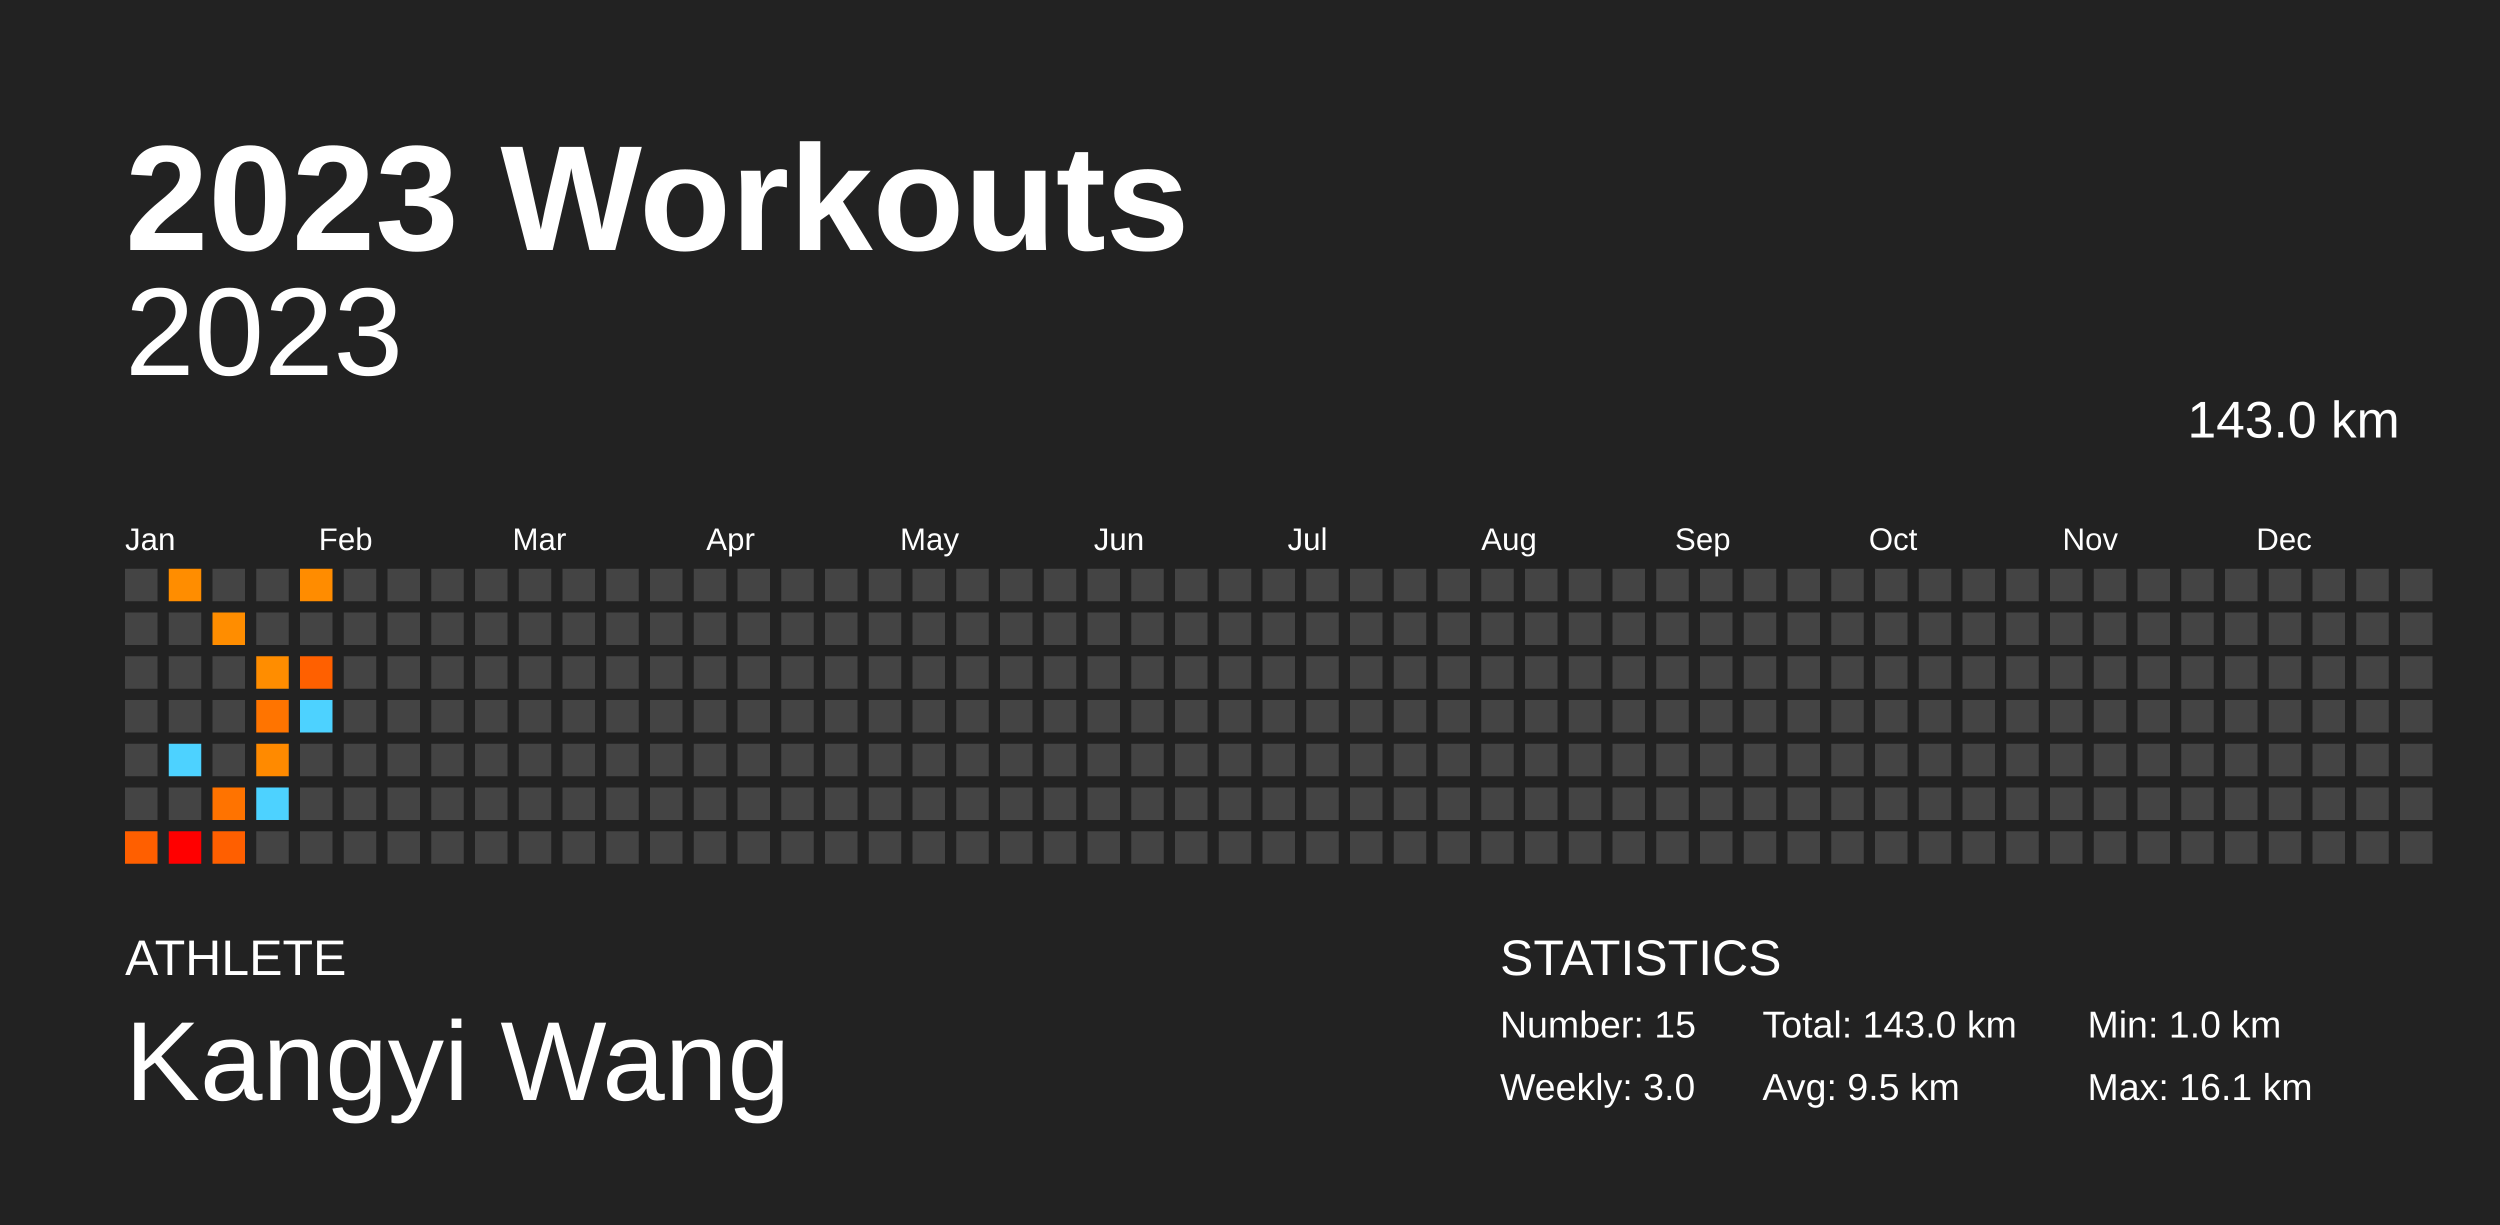
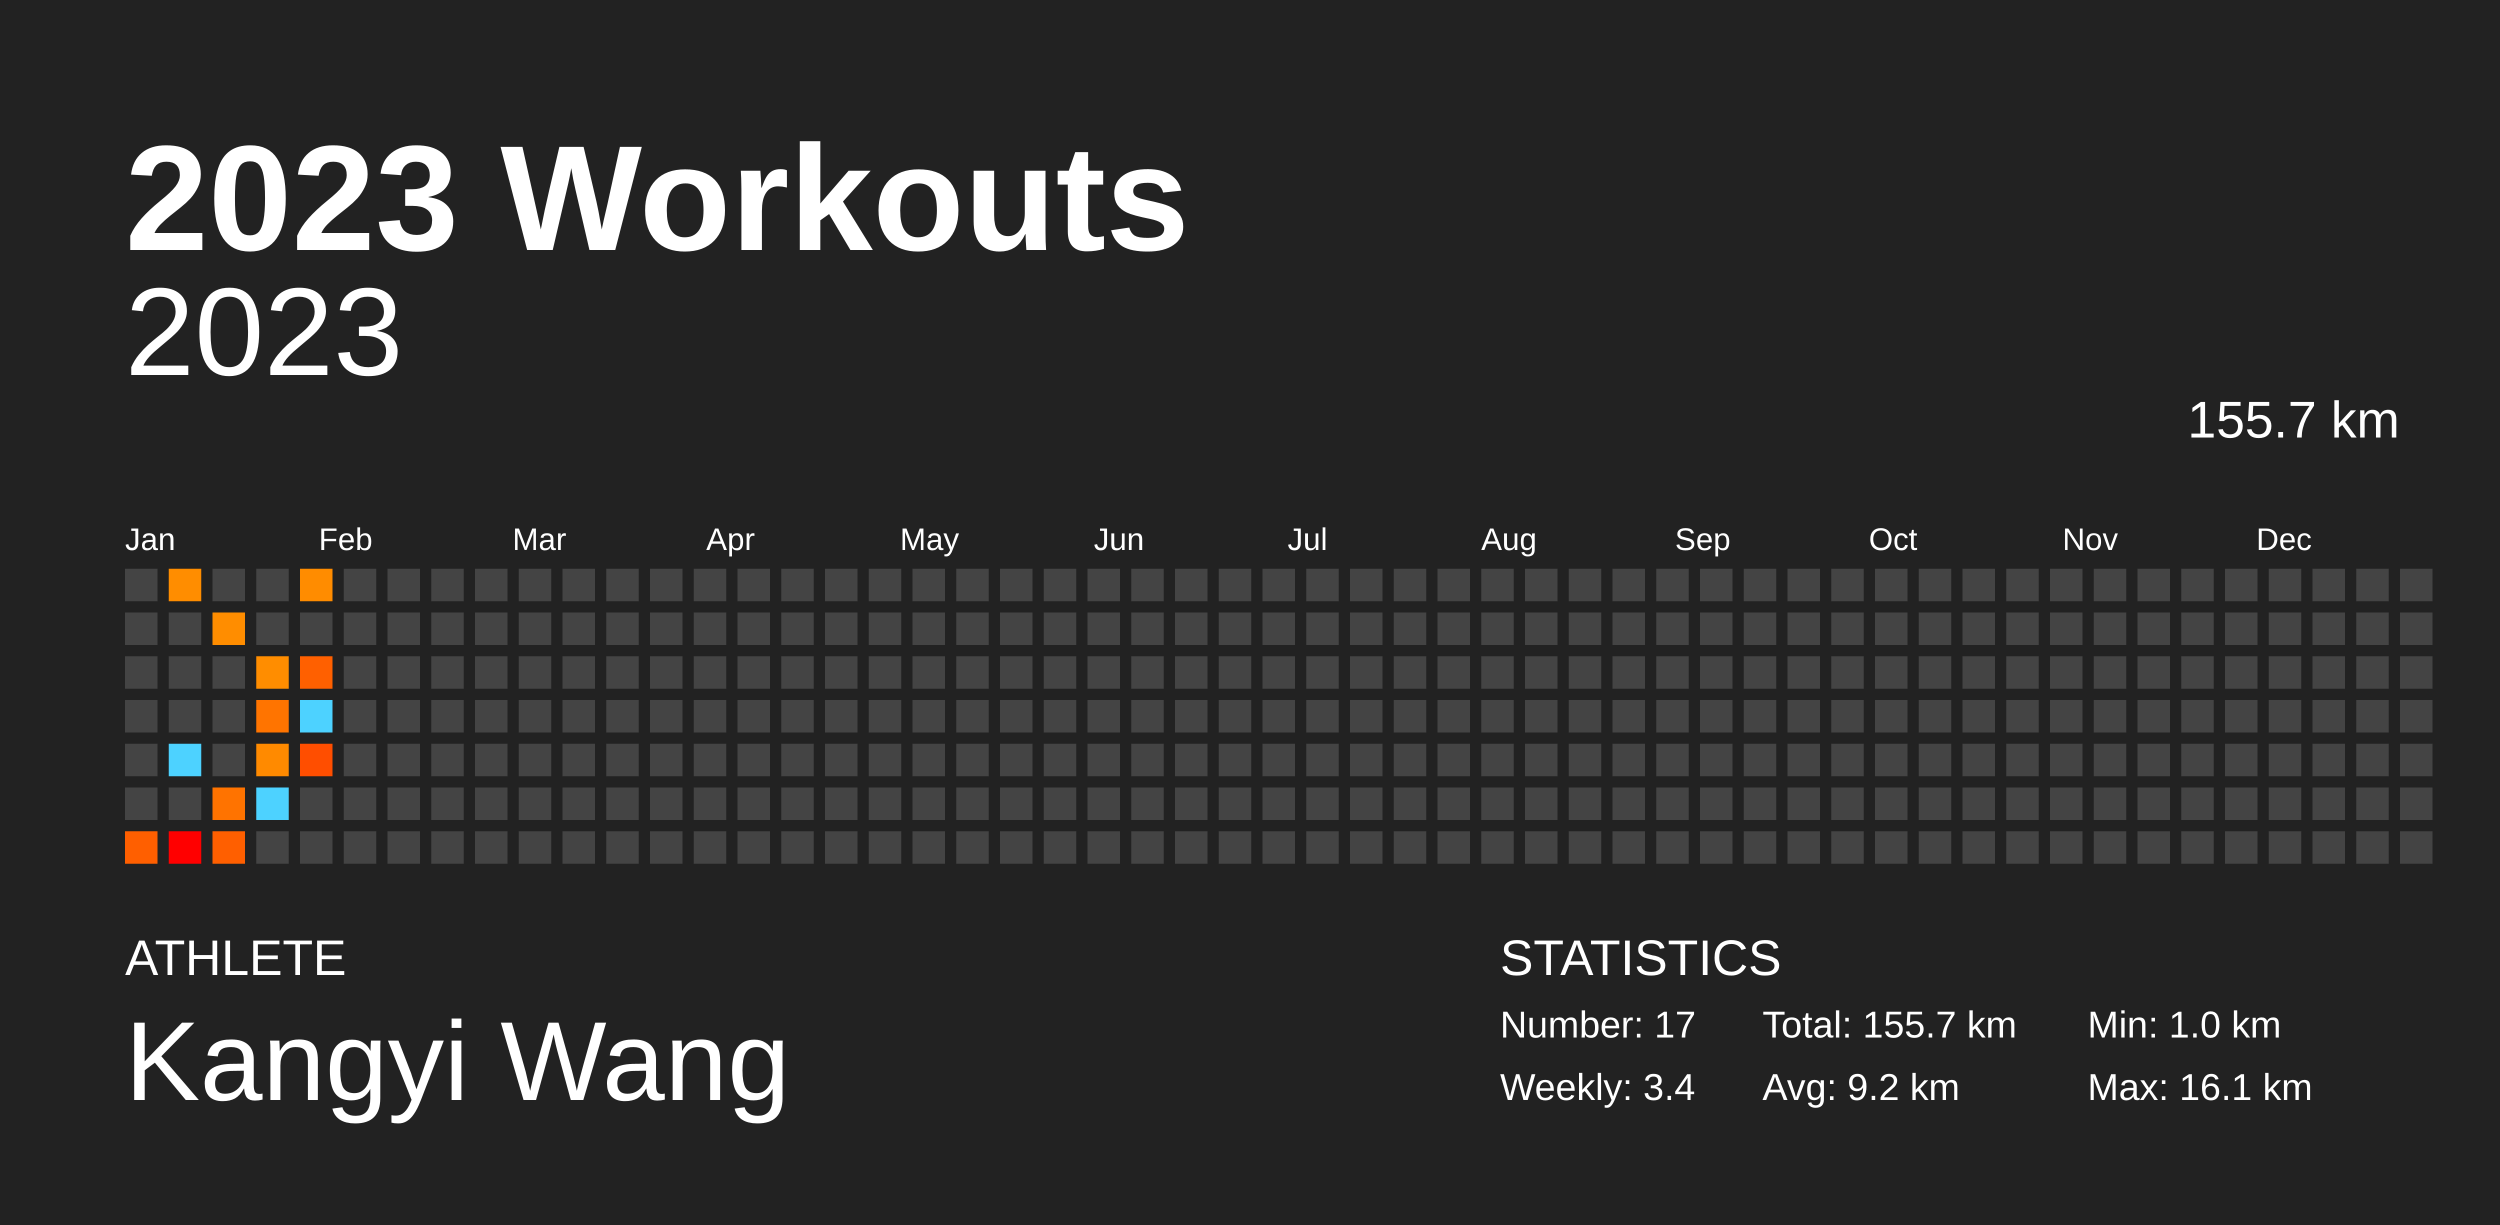
<svg xmlns="http://www.w3.org/2000/svg" baseProfile="full" height="98mm" version="1.1" viewBox="0,0,200,98" width="200mm">
  <defs />
  <rect fill="#222222" height="98" width="200" x="0" y="0" />
  <text fill="#FFFFFF" style="font-size:12px; font-family:Arial; font-weight:bold;" x="10" y="20">2023 Workouts</text>
  <text fill="#FFFFFF" style="font-size:4px; font-family:Arial" x="10" y="78">ATHLETE</text>
  <text fill="#FFFFFF" style="font-size:9px; font-family:Arial" x="10" y="88">Kangyi Wang</text>
  <text fill="#FFFFFF" style="font-size:4px; font-family:Arial" x="120" y="78">STATISTICS</text>
-   <text fill="#FFFFFF" style="font-size:3px; font-family:Arial" x="120" y="83">Number: 15</text>
-   <text fill="#FFFFFF" style="font-size:3px; font-family:Arial" x="120" y="88">Weekly: 3.0</text>
-   <text fill="#FFFFFF" style="font-size:3px; font-family:Arial" x="141" y="83">Total: 143.0 km</text>
-   <text fill="#FFFFFF" style="font-size:3px; font-family:Arial" x="141" y="88">Avg: 9.5 km</text>
+   <text fill="#FFFFFF" style="font-size:3px; font-family:Arial" x="120" y="83">Number: 17</text>
+   <text fill="#FFFFFF" style="font-size:3px; font-family:Arial" x="120" y="88">Weekly: 3.4</text>
+   <text fill="#FFFFFF" style="font-size:3px; font-family:Arial" x="141" y="83">Total: 155.7 km</text>
+   <text fill="#FFFFFF" style="font-size:3px; font-family:Arial" x="141" y="88">Avg: 9.2 km</text>
  <text fill="#FFFFFF" style="font-size:3px; font-family:Arial" x="167" y="83">Min: 1.0 km</text>
  <text fill="#FFFFFF" style="font-size:3px; font-family:Arial" x="167" y="88">Max: 16.1 km</text>
  <text alignment-baseline="hanging" fill="#FFFFFF" style="font-size:10.0px; font-family:Arial;" x="10" y="30">2023</text>
-   <text alignment-baseline="hanging" fill="#FFFFFF" style="font-size:4.125px; font-family:Arial;" x="175" y="35">143.0 km</text>
+   <text alignment-baseline="hanging" fill="#FFFFFF" style="font-size:4.125px; font-family:Arial;" x="175" y="35">155.7 km</text>
  <text fill="#FFFFFF" style="font-size:2.5px; font-family:Arial" x="10.0" y="44">Jan</text>
  <text fill="#FFFFFF" style="font-size:2.5px; font-family:Arial" x="25.5" y="44">Feb</text>
  <text fill="#FFFFFF" style="font-size:2.5px; font-family:Arial" x="41.0" y="44">Mar</text>
  <text fill="#FFFFFF" style="font-size:2.5px; font-family:Arial" x="56.5" y="44">Apr</text>
  <text fill="#FFFFFF" style="font-size:2.5px; font-family:Arial" x="72.0" y="44">May</text>
  <text fill="#FFFFFF" style="font-size:2.5px; font-family:Arial" x="87.5" y="44">Jun</text>
  <text fill="#FFFFFF" style="font-size:2.5px; font-family:Arial" x="103.0" y="44">Jul</text>
  <text fill="#FFFFFF" style="font-size:2.5px; font-family:Arial" x="118.5" y="44">Aug</text>
  <text fill="#FFFFFF" style="font-size:2.5px; font-family:Arial" x="134.0" y="44">Sep</text>
  <text fill="#FFFFFF" style="font-size:2.5px; font-family:Arial" x="149.5" y="44">Oct</text>
  <text fill="#FFFFFF" style="font-size:2.5px; font-family:Arial" x="165.0" y="44">Nov</text>
  <text fill="#FFFFFF" style="font-size:2.5px; font-family:Arial" x="180.5" y="44">Dec</text>
  <rect fill="#444444" height="2.6" width="2.6" x="10.0" y="45.5" />
  <rect fill="#444444" height="2.6" width="2.6" x="10.0" y="49.0" />
  <rect fill="#444444" height="2.6" width="2.6" x="10.0" y="52.5" />
  <rect fill="#444444" height="2.6" width="2.6" x="10.0" y="56.0" />
  <rect fill="#444444" height="2.6" width="2.6" x="10.0" y="59.5" />
  <rect fill="#444444" height="2.6" width="2.6" x="10.0" y="63.0" />
  <rect fill="#ff5f00" height="2.6" width="2.6" x="10.0" y="66.5" />
  <rect fill="#ff8d00" height="2.6" width="2.6" x="13.5" y="45.5" />
  <rect fill="#444444" height="2.6" width="2.6" x="13.5" y="49.0" />
  <rect fill="#444444" height="2.6" width="2.6" x="13.5" y="52.5" />
  <rect fill="#444444" height="2.6" width="2.6" x="13.5" y="56.0" />
  <rect fill="#4dd2ff" height="2.6" width="2.6" x="13.5" y="59.5" />
  <rect fill="#444444" height="2.6" width="2.6" x="13.5" y="63.0" />
  <rect fill="#ff0000" height="2.6" width="2.6" x="13.5" y="66.5" />
  <rect fill="#444444" height="2.6" width="2.6" x="17.0" y="45.5" />
  <rect fill="#ff8d00" height="2.6" width="2.6" x="17.0" y="49.0" />
  <rect fill="#444444" height="2.6" width="2.6" x="17.0" y="52.5" />
  <rect fill="#444444" height="2.6" width="2.6" x="17.0" y="56.0" />
  <rect fill="#444444" height="2.6" width="2.6" x="17.0" y="59.5" />
  <rect fill="#ff7300" height="2.6" width="2.6" x="17.0" y="63.0" />
  <rect fill="#ff5f00" height="2.6" width="2.6" x="17.0" y="66.5" />
  <rect fill="#444444" height="2.6" width="2.6" x="20.5" y="45.5" />
  <rect fill="#444444" height="2.6" width="2.6" x="20.5" y="49.0" />
  <rect fill="#ff8d00" height="2.6" width="2.6" x="20.5" y="52.5" />
  <rect fill="#ff7400" height="2.6" width="2.6" x="20.5" y="56.0" />
  <rect fill="#ff8a00" height="2.6" width="2.6" x="20.5" y="59.5" />
  <rect fill="#4dd2ff" height="2.6" width="2.6" x="20.5" y="63.0" />
  <rect fill="#444444" height="2.6" width="2.6" x="20.5" y="66.5" />
  <rect fill="#ff8c00" height="2.6" width="2.6" x="24.0" y="45.5" />
  <rect fill="#444444" height="2.6" width="2.6" x="24.0" y="49.0" />
  <rect fill="#ff6000" height="2.6" width="2.6" x="24.0" y="52.5" />
  <rect fill="#4dd2ff" height="2.6" width="2.6" x="24.0" y="56.0" />
-   <rect fill="#444444" height="2.6" width="2.6" x="24.0" y="59.5" />
+   <rect fill="#ff4e00" height="2.6" width="2.6" x="24.0" y="59.5" />
  <rect fill="#444444" height="2.6" width="2.6" x="24.0" y="63.0" />
  <rect fill="#444444" height="2.6" width="2.6" x="24.0" y="66.5" />
  <rect fill="#444444" height="2.6" width="2.6" x="27.5" y="45.5" />
  <rect fill="#444444" height="2.6" width="2.6" x="27.5" y="49.0" />
  <rect fill="#444444" height="2.6" width="2.6" x="27.5" y="52.5" />
  <rect fill="#444444" height="2.6" width="2.6" x="27.5" y="56.0" />
  <rect fill="#444444" height="2.6" width="2.6" x="27.5" y="59.5" />
  <rect fill="#444444" height="2.6" width="2.6" x="27.5" y="63.0" />
  <rect fill="#444444" height="2.6" width="2.6" x="27.5" y="66.5" />
  <rect fill="#444444" height="2.6" width="2.6" x="31.0" y="45.5" />
  <rect fill="#444444" height="2.6" width="2.6" x="31.0" y="49.0" />
  <rect fill="#444444" height="2.6" width="2.6" x="31.0" y="52.5" />
  <rect fill="#444444" height="2.6" width="2.6" x="31.0" y="56.0" />
  <rect fill="#444444" height="2.6" width="2.6" x="31.0" y="59.5" />
  <rect fill="#444444" height="2.6" width="2.6" x="31.0" y="63.0" />
  <rect fill="#444444" height="2.6" width="2.6" x="31.0" y="66.5" />
  <rect fill="#444444" height="2.6" width="2.6" x="34.5" y="45.5" />
  <rect fill="#444444" height="2.6" width="2.6" x="34.5" y="49.0" />
  <rect fill="#444444" height="2.6" width="2.6" x="34.5" y="52.5" />
  <rect fill="#444444" height="2.6" width="2.6" x="34.5" y="56.0" />
  <rect fill="#444444" height="2.6" width="2.6" x="34.5" y="59.5" />
  <rect fill="#444444" height="2.6" width="2.6" x="34.5" y="63.0" />
  <rect fill="#444444" height="2.6" width="2.6" x="34.5" y="66.5" />
  <rect fill="#444444" height="2.6" width="2.6" x="38.0" y="45.5" />
  <rect fill="#444444" height="2.6" width="2.6" x="38.0" y="49.0" />
  <rect fill="#444444" height="2.6" width="2.6" x="38.0" y="52.5" />
  <rect fill="#444444" height="2.6" width="2.6" x="38.0" y="56.0" />
  <rect fill="#444444" height="2.6" width="2.6" x="38.0" y="59.5" />
  <rect fill="#444444" height="2.6" width="2.6" x="38.0" y="63.0" />
  <rect fill="#444444" height="2.6" width="2.6" x="38.0" y="66.5" />
  <rect fill="#444444" height="2.6" width="2.6" x="41.5" y="45.5" />
  <rect fill="#444444" height="2.6" width="2.6" x="41.5" y="49.0" />
  <rect fill="#444444" height="2.6" width="2.6" x="41.5" y="52.5" />
  <rect fill="#444444" height="2.6" width="2.6" x="41.5" y="56.0" />
  <rect fill="#444444" height="2.6" width="2.6" x="41.5" y="59.5" />
  <rect fill="#444444" height="2.6" width="2.6" x="41.5" y="63.0" />
  <rect fill="#444444" height="2.6" width="2.6" x="41.5" y="66.5" />
  <rect fill="#444444" height="2.6" width="2.6" x="45.0" y="45.5" />
  <rect fill="#444444" height="2.6" width="2.6" x="45.0" y="49.0" />
  <rect fill="#444444" height="2.6" width="2.6" x="45.0" y="52.5" />
  <rect fill="#444444" height="2.6" width="2.6" x="45.0" y="56.0" />
  <rect fill="#444444" height="2.6" width="2.6" x="45.0" y="59.5" />
  <rect fill="#444444" height="2.6" width="2.6" x="45.0" y="63.0" />
  <rect fill="#444444" height="2.6" width="2.6" x="45.0" y="66.5" />
  <rect fill="#444444" height="2.6" width="2.6" x="48.5" y="45.5" />
  <rect fill="#444444" height="2.6" width="2.6" x="48.5" y="49.0" />
  <rect fill="#444444" height="2.6" width="2.6" x="48.5" y="52.5" />
  <rect fill="#444444" height="2.6" width="2.6" x="48.5" y="56.0" />
  <rect fill="#444444" height="2.6" width="2.6" x="48.5" y="59.5" />
  <rect fill="#444444" height="2.6" width="2.6" x="48.5" y="63.0" />
  <rect fill="#444444" height="2.6" width="2.6" x="48.5" y="66.5" />
  <rect fill="#444444" height="2.6" width="2.6" x="52.0" y="45.5" />
  <rect fill="#444444" height="2.6" width="2.6" x="52.0" y="49.0" />
  <rect fill="#444444" height="2.6" width="2.6" x="52.0" y="52.5" />
  <rect fill="#444444" height="2.6" width="2.6" x="52.0" y="56.0" />
  <rect fill="#444444" height="2.6" width="2.6" x="52.0" y="59.5" />
  <rect fill="#444444" height="2.6" width="2.6" x="52.0" y="63.0" />
  <rect fill="#444444" height="2.6" width="2.6" x="52.0" y="66.5" />
  <rect fill="#444444" height="2.6" width="2.6" x="55.5" y="45.5" />
  <rect fill="#444444" height="2.6" width="2.6" x="55.5" y="49.0" />
  <rect fill="#444444" height="2.6" width="2.6" x="55.5" y="52.5" />
  <rect fill="#444444" height="2.6" width="2.6" x="55.5" y="56.0" />
  <rect fill="#444444" height="2.6" width="2.6" x="55.5" y="59.5" />
  <rect fill="#444444" height="2.6" width="2.6" x="55.5" y="63.0" />
  <rect fill="#444444" height="2.6" width="2.6" x="55.5" y="66.5" />
  <rect fill="#444444" height="2.6" width="2.6" x="59.0" y="45.5" />
  <rect fill="#444444" height="2.6" width="2.6" x="59.0" y="49.0" />
  <rect fill="#444444" height="2.6" width="2.6" x="59.0" y="52.5" />
  <rect fill="#444444" height="2.6" width="2.6" x="59.0" y="56.0" />
  <rect fill="#444444" height="2.6" width="2.6" x="59.0" y="59.5" />
  <rect fill="#444444" height="2.6" width="2.6" x="59.0" y="63.0" />
  <rect fill="#444444" height="2.6" width="2.6" x="59.0" y="66.5" />
  <rect fill="#444444" height="2.6" width="2.6" x="62.5" y="45.5" />
  <rect fill="#444444" height="2.6" width="2.6" x="62.5" y="49.0" />
  <rect fill="#444444" height="2.6" width="2.6" x="62.5" y="52.5" />
  <rect fill="#444444" height="2.6" width="2.6" x="62.5" y="56.0" />
  <rect fill="#444444" height="2.6" width="2.6" x="62.5" y="59.5" />
  <rect fill="#444444" height="2.6" width="2.6" x="62.5" y="63.0" />
  <rect fill="#444444" height="2.6" width="2.6" x="62.5" y="66.5" />
  <rect fill="#444444" height="2.6" width="2.6" x="66.0" y="45.5" />
  <rect fill="#444444" height="2.6" width="2.6" x="66.0" y="49.0" />
  <rect fill="#444444" height="2.6" width="2.6" x="66.0" y="52.5" />
  <rect fill="#444444" height="2.6" width="2.6" x="66.0" y="56.0" />
  <rect fill="#444444" height="2.6" width="2.6" x="66.0" y="59.5" />
  <rect fill="#444444" height="2.6" width="2.6" x="66.0" y="63.0" />
  <rect fill="#444444" height="2.6" width="2.6" x="66.0" y="66.5" />
  <rect fill="#444444" height="2.6" width="2.6" x="69.5" y="45.5" />
  <rect fill="#444444" height="2.6" width="2.6" x="69.5" y="49.0" />
  <rect fill="#444444" height="2.6" width="2.6" x="69.5" y="52.5" />
  <rect fill="#444444" height="2.6" width="2.6" x="69.5" y="56.0" />
  <rect fill="#444444" height="2.6" width="2.6" x="69.5" y="59.5" />
  <rect fill="#444444" height="2.6" width="2.6" x="69.5" y="63.0" />
  <rect fill="#444444" height="2.6" width="2.6" x="69.5" y="66.5" />
  <rect fill="#444444" height="2.6" width="2.6" x="73.0" y="45.5" />
  <rect fill="#444444" height="2.6" width="2.6" x="73.0" y="49.0" />
  <rect fill="#444444" height="2.6" width="2.6" x="73.0" y="52.5" />
  <rect fill="#444444" height="2.6" width="2.6" x="73.0" y="56.0" />
  <rect fill="#444444" height="2.6" width="2.6" x="73.0" y="59.5" />
  <rect fill="#444444" height="2.6" width="2.6" x="73.0" y="63.0" />
  <rect fill="#444444" height="2.6" width="2.6" x="73.0" y="66.5" />
  <rect fill="#444444" height="2.6" width="2.6" x="76.5" y="45.5" />
  <rect fill="#444444" height="2.6" width="2.6" x="76.5" y="49.0" />
  <rect fill="#444444" height="2.6" width="2.6" x="76.5" y="52.5" />
  <rect fill="#444444" height="2.6" width="2.6" x="76.5" y="56.0" />
  <rect fill="#444444" height="2.6" width="2.6" x="76.5" y="59.5" />
  <rect fill="#444444" height="2.6" width="2.6" x="76.5" y="63.0" />
  <rect fill="#444444" height="2.6" width="2.6" x="76.5" y="66.5" />
  <rect fill="#444444" height="2.6" width="2.6" x="80.0" y="45.5" />
  <rect fill="#444444" height="2.6" width="2.6" x="80.0" y="49.0" />
  <rect fill="#444444" height="2.6" width="2.6" x="80.0" y="52.5" />
  <rect fill="#444444" height="2.6" width="2.6" x="80.0" y="56.0" />
  <rect fill="#444444" height="2.6" width="2.6" x="80.0" y="59.5" />
  <rect fill="#444444" height="2.6" width="2.6" x="80.0" y="63.0" />
  <rect fill="#444444" height="2.6" width="2.6" x="80.0" y="66.5" />
  <rect fill="#444444" height="2.6" width="2.6" x="83.5" y="45.5" />
  <rect fill="#444444" height="2.6" width="2.6" x="83.5" y="49.0" />
  <rect fill="#444444" height="2.6" width="2.6" x="83.5" y="52.5" />
  <rect fill="#444444" height="2.6" width="2.6" x="83.5" y="56.0" />
  <rect fill="#444444" height="2.6" width="2.6" x="83.5" y="59.5" />
  <rect fill="#444444" height="2.6" width="2.6" x="83.5" y="63.0" />
  <rect fill="#444444" height="2.6" width="2.6" x="83.5" y="66.5" />
  <rect fill="#444444" height="2.6" width="2.6" x="87.0" y="45.5" />
  <rect fill="#444444" height="2.6" width="2.6" x="87.0" y="49.0" />
  <rect fill="#444444" height="2.6" width="2.6" x="87.0" y="52.5" />
  <rect fill="#444444" height="2.6" width="2.6" x="87.0" y="56.0" />
  <rect fill="#444444" height="2.6" width="2.6" x="87.0" y="59.5" />
  <rect fill="#444444" height="2.6" width="2.6" x="87.0" y="63.0" />
  <rect fill="#444444" height="2.6" width="2.6" x="87.0" y="66.5" />
  <rect fill="#444444" height="2.6" width="2.6" x="90.5" y="45.5" />
  <rect fill="#444444" height="2.6" width="2.6" x="90.5" y="49.0" />
  <rect fill="#444444" height="2.6" width="2.6" x="90.5" y="52.5" />
  <rect fill="#444444" height="2.6" width="2.6" x="90.5" y="56.0" />
  <rect fill="#444444" height="2.6" width="2.6" x="90.5" y="59.5" />
  <rect fill="#444444" height="2.6" width="2.6" x="90.5" y="63.0" />
  <rect fill="#444444" height="2.6" width="2.6" x="90.5" y="66.5" />
  <rect fill="#444444" height="2.6" width="2.6" x="94.0" y="45.5" />
  <rect fill="#444444" height="2.6" width="2.6" x="94.0" y="49.0" />
  <rect fill="#444444" height="2.6" width="2.6" x="94.0" y="52.5" />
  <rect fill="#444444" height="2.6" width="2.6" x="94.0" y="56.0" />
  <rect fill="#444444" height="2.6" width="2.6" x="94.0" y="59.5" />
  <rect fill="#444444" height="2.6" width="2.6" x="94.0" y="63.0" />
  <rect fill="#444444" height="2.6" width="2.6" x="94.0" y="66.5" />
  <rect fill="#444444" height="2.6" width="2.6" x="97.5" y="45.5" />
  <rect fill="#444444" height="2.6" width="2.6" x="97.5" y="49.0" />
  <rect fill="#444444" height="2.6" width="2.6" x="97.5" y="52.5" />
  <rect fill="#444444" height="2.6" width="2.6" x="97.5" y="56.0" />
  <rect fill="#444444" height="2.6" width="2.6" x="97.5" y="59.5" />
  <rect fill="#444444" height="2.6" width="2.6" x="97.5" y="63.0" />
  <rect fill="#444444" height="2.6" width="2.6" x="97.5" y="66.5" />
  <rect fill="#444444" height="2.6" width="2.6" x="101.0" y="45.5" />
  <rect fill="#444444" height="2.6" width="2.6" x="101.0" y="49.0" />
  <rect fill="#444444" height="2.6" width="2.6" x="101.0" y="52.5" />
  <rect fill="#444444" height="2.6" width="2.6" x="101.0" y="56.0" />
  <rect fill="#444444" height="2.6" width="2.6" x="101.0" y="59.5" />
  <rect fill="#444444" height="2.6" width="2.6" x="101.0" y="63.0" />
  <rect fill="#444444" height="2.6" width="2.6" x="101.0" y="66.5" />
  <rect fill="#444444" height="2.6" width="2.6" x="104.5" y="45.5" />
  <rect fill="#444444" height="2.6" width="2.6" x="104.5" y="49.0" />
  <rect fill="#444444" height="2.6" width="2.6" x="104.5" y="52.5" />
  <rect fill="#444444" height="2.6" width="2.6" x="104.5" y="56.0" />
  <rect fill="#444444" height="2.6" width="2.6" x="104.5" y="59.5" />
  <rect fill="#444444" height="2.6" width="2.6" x="104.5" y="63.0" />
  <rect fill="#444444" height="2.6" width="2.6" x="104.5" y="66.5" />
  <rect fill="#444444" height="2.6" width="2.6" x="108.0" y="45.5" />
  <rect fill="#444444" height="2.6" width="2.6" x="108.0" y="49.0" />
  <rect fill="#444444" height="2.6" width="2.6" x="108.0" y="52.5" />
  <rect fill="#444444" height="2.6" width="2.6" x="108.0" y="56.0" />
  <rect fill="#444444" height="2.6" width="2.6" x="108.0" y="59.5" />
  <rect fill="#444444" height="2.6" width="2.6" x="108.0" y="63.0" />
  <rect fill="#444444" height="2.6" width="2.6" x="108.0" y="66.5" />
  <rect fill="#444444" height="2.6" width="2.6" x="111.5" y="45.5" />
  <rect fill="#444444" height="2.6" width="2.6" x="111.5" y="49.0" />
  <rect fill="#444444" height="2.6" width="2.6" x="111.5" y="52.5" />
  <rect fill="#444444" height="2.6" width="2.6" x="111.5" y="56.0" />
  <rect fill="#444444" height="2.6" width="2.6" x="111.5" y="59.5" />
  <rect fill="#444444" height="2.6" width="2.6" x="111.5" y="63.0" />
  <rect fill="#444444" height="2.6" width="2.6" x="111.5" y="66.5" />
  <rect fill="#444444" height="2.6" width="2.6" x="115.0" y="45.5" />
  <rect fill="#444444" height="2.6" width="2.6" x="115.0" y="49.0" />
  <rect fill="#444444" height="2.6" width="2.6" x="115.0" y="52.5" />
  <rect fill="#444444" height="2.6" width="2.6" x="115.0" y="56.0" />
  <rect fill="#444444" height="2.6" width="2.6" x="115.0" y="59.5" />
  <rect fill="#444444" height="2.6" width="2.6" x="115.0" y="63.0" />
  <rect fill="#444444" height="2.6" width="2.6" x="115.0" y="66.5" />
  <rect fill="#444444" height="2.6" width="2.6" x="118.5" y="45.5" />
  <rect fill="#444444" height="2.6" width="2.6" x="118.5" y="49.0" />
  <rect fill="#444444" height="2.6" width="2.6" x="118.5" y="52.5" />
  <rect fill="#444444" height="2.6" width="2.6" x="118.5" y="56.0" />
  <rect fill="#444444" height="2.6" width="2.6" x="118.5" y="59.5" />
  <rect fill="#444444" height="2.6" width="2.6" x="118.5" y="63.0" />
  <rect fill="#444444" height="2.6" width="2.6" x="118.5" y="66.5" />
  <rect fill="#444444" height="2.6" width="2.6" x="122.0" y="45.5" />
  <rect fill="#444444" height="2.6" width="2.6" x="122.0" y="49.0" />
  <rect fill="#444444" height="2.6" width="2.6" x="122.0" y="52.5" />
  <rect fill="#444444" height="2.6" width="2.6" x="122.0" y="56.0" />
  <rect fill="#444444" height="2.6" width="2.6" x="122.0" y="59.5" />
  <rect fill="#444444" height="2.6" width="2.6" x="122.0" y="63.0" />
  <rect fill="#444444" height="2.6" width="2.6" x="122.0" y="66.5" />
  <rect fill="#444444" height="2.6" width="2.6" x="125.5" y="45.5" />
  <rect fill="#444444" height="2.6" width="2.6" x="125.5" y="49.0" />
  <rect fill="#444444" height="2.6" width="2.6" x="125.5" y="52.5" />
  <rect fill="#444444" height="2.6" width="2.6" x="125.5" y="56.0" />
  <rect fill="#444444" height="2.6" width="2.6" x="125.5" y="59.5" />
  <rect fill="#444444" height="2.6" width="2.6" x="125.5" y="63.0" />
  <rect fill="#444444" height="2.6" width="2.6" x="125.5" y="66.5" />
  <rect fill="#444444" height="2.6" width="2.6" x="129.0" y="45.5" />
  <rect fill="#444444" height="2.6" width="2.6" x="129.0" y="49.0" />
  <rect fill="#444444" height="2.6" width="2.6" x="129.0" y="52.5" />
  <rect fill="#444444" height="2.6" width="2.6" x="129.0" y="56.0" />
  <rect fill="#444444" height="2.6" width="2.6" x="129.0" y="59.5" />
  <rect fill="#444444" height="2.6" width="2.6" x="129.0" y="63.0" />
  <rect fill="#444444" height="2.6" width="2.6" x="129.0" y="66.5" />
  <rect fill="#444444" height="2.6" width="2.6" x="132.5" y="45.5" />
  <rect fill="#444444" height="2.6" width="2.6" x="132.5" y="49.0" />
  <rect fill="#444444" height="2.6" width="2.6" x="132.5" y="52.5" />
  <rect fill="#444444" height="2.6" width="2.6" x="132.5" y="56.0" />
  <rect fill="#444444" height="2.6" width="2.6" x="132.5" y="59.5" />
  <rect fill="#444444" height="2.6" width="2.6" x="132.5" y="63.0" />
  <rect fill="#444444" height="2.6" width="2.6" x="132.5" y="66.5" />
  <rect fill="#444444" height="2.6" width="2.6" x="136.0" y="45.5" />
  <rect fill="#444444" height="2.6" width="2.6" x="136.0" y="49.0" />
  <rect fill="#444444" height="2.6" width="2.6" x="136.0" y="52.5" />
  <rect fill="#444444" height="2.6" width="2.6" x="136.0" y="56.0" />
  <rect fill="#444444" height="2.6" width="2.6" x="136.0" y="59.5" />
  <rect fill="#444444" height="2.6" width="2.6" x="136.0" y="63.0" />
  <rect fill="#444444" height="2.6" width="2.6" x="136.0" y="66.5" />
  <rect fill="#444444" height="2.6" width="2.6" x="139.5" y="45.5" />
  <rect fill="#444444" height="2.6" width="2.6" x="139.5" y="49.0" />
  <rect fill="#444444" height="2.6" width="2.6" x="139.5" y="52.5" />
  <rect fill="#444444" height="2.6" width="2.6" x="139.5" y="56.0" />
  <rect fill="#444444" height="2.6" width="2.6" x="139.5" y="59.5" />
  <rect fill="#444444" height="2.6" width="2.6" x="139.5" y="63.0" />
  <rect fill="#444444" height="2.6" width="2.6" x="139.5" y="66.5" />
  <rect fill="#444444" height="2.6" width="2.6" x="143.0" y="45.5" />
  <rect fill="#444444" height="2.6" width="2.6" x="143.0" y="49.0" />
  <rect fill="#444444" height="2.6" width="2.6" x="143.0" y="52.5" />
  <rect fill="#444444" height="2.6" width="2.6" x="143.0" y="56.0" />
  <rect fill="#444444" height="2.6" width="2.6" x="143.0" y="59.5" />
  <rect fill="#444444" height="2.6" width="2.6" x="143.0" y="63.0" />
  <rect fill="#444444" height="2.6" width="2.6" x="143.0" y="66.5" />
  <rect fill="#444444" height="2.6" width="2.6" x="146.5" y="45.5" />
  <rect fill="#444444" height="2.6" width="2.6" x="146.5" y="49.0" />
  <rect fill="#444444" height="2.6" width="2.6" x="146.5" y="52.5" />
  <rect fill="#444444" height="2.6" width="2.6" x="146.5" y="56.0" />
  <rect fill="#444444" height="2.6" width="2.6" x="146.5" y="59.5" />
  <rect fill="#444444" height="2.6" width="2.6" x="146.5" y="63.0" />
  <rect fill="#444444" height="2.6" width="2.6" x="146.5" y="66.5" />
  <rect fill="#444444" height="2.6" width="2.6" x="150.0" y="45.5" />
  <rect fill="#444444" height="2.6" width="2.6" x="150.0" y="49.0" />
  <rect fill="#444444" height="2.6" width="2.6" x="150.0" y="52.5" />
  <rect fill="#444444" height="2.6" width="2.6" x="150.0" y="56.0" />
  <rect fill="#444444" height="2.6" width="2.6" x="150.0" y="59.5" />
  <rect fill="#444444" height="2.6" width="2.6" x="150.0" y="63.0" />
  <rect fill="#444444" height="2.6" width="2.6" x="150.0" y="66.5" />
  <rect fill="#444444" height="2.6" width="2.6" x="153.5" y="45.5" />
  <rect fill="#444444" height="2.6" width="2.6" x="153.5" y="49.0" />
  <rect fill="#444444" height="2.6" width="2.6" x="153.5" y="52.5" />
  <rect fill="#444444" height="2.6" width="2.6" x="153.5" y="56.0" />
  <rect fill="#444444" height="2.6" width="2.6" x="153.5" y="59.5" />
  <rect fill="#444444" height="2.6" width="2.6" x="153.5" y="63.0" />
  <rect fill="#444444" height="2.6" width="2.6" x="153.5" y="66.5" />
  <rect fill="#444444" height="2.6" width="2.6" x="157.0" y="45.5" />
  <rect fill="#444444" height="2.6" width="2.6" x="157.0" y="49.0" />
  <rect fill="#444444" height="2.6" width="2.6" x="157.0" y="52.5" />
  <rect fill="#444444" height="2.6" width="2.6" x="157.0" y="56.0" />
  <rect fill="#444444" height="2.6" width="2.6" x="157.0" y="59.5" />
  <rect fill="#444444" height="2.6" width="2.6" x="157.0" y="63.0" />
  <rect fill="#444444" height="2.6" width="2.6" x="157.0" y="66.5" />
  <rect fill="#444444" height="2.6" width="2.6" x="160.5" y="45.5" />
  <rect fill="#444444" height="2.6" width="2.6" x="160.5" y="49.0" />
  <rect fill="#444444" height="2.6" width="2.6" x="160.5" y="52.5" />
  <rect fill="#444444" height="2.6" width="2.6" x="160.5" y="56.0" />
  <rect fill="#444444" height="2.6" width="2.6" x="160.5" y="59.5" />
  <rect fill="#444444" height="2.6" width="2.6" x="160.5" y="63.0" />
  <rect fill="#444444" height="2.6" width="2.6" x="160.5" y="66.5" />
  <rect fill="#444444" height="2.6" width="2.6" x="164.0" y="45.5" />
  <rect fill="#444444" height="2.6" width="2.6" x="164.0" y="49.0" />
  <rect fill="#444444" height="2.6" width="2.6" x="164.0" y="52.5" />
  <rect fill="#444444" height="2.6" width="2.6" x="164.0" y="56.0" />
  <rect fill="#444444" height="2.6" width="2.6" x="164.0" y="59.5" />
  <rect fill="#444444" height="2.6" width="2.6" x="164.0" y="63.0" />
  <rect fill="#444444" height="2.6" width="2.6" x="164.0" y="66.5" />
  <rect fill="#444444" height="2.6" width="2.6" x="167.5" y="45.5" />
  <rect fill="#444444" height="2.6" width="2.6" x="167.5" y="49.0" />
  <rect fill="#444444" height="2.6" width="2.6" x="167.5" y="52.5" />
  <rect fill="#444444" height="2.6" width="2.6" x="167.5" y="56.0" />
  <rect fill="#444444" height="2.6" width="2.6" x="167.5" y="59.5" />
  <rect fill="#444444" height="2.6" width="2.6" x="167.5" y="63.0" />
  <rect fill="#444444" height="2.6" width="2.6" x="167.5" y="66.5" />
  <rect fill="#444444" height="2.6" width="2.6" x="171.0" y="45.5" />
  <rect fill="#444444" height="2.6" width="2.6" x="171.0" y="49.0" />
  <rect fill="#444444" height="2.6" width="2.6" x="171.0" y="52.5" />
  <rect fill="#444444" height="2.6" width="2.6" x="171.0" y="56.0" />
  <rect fill="#444444" height="2.6" width="2.6" x="171.0" y="59.5" />
  <rect fill="#444444" height="2.6" width="2.6" x="171.0" y="63.0" />
  <rect fill="#444444" height="2.6" width="2.6" x="171.0" y="66.5" />
  <rect fill="#444444" height="2.6" width="2.6" x="174.5" y="45.5" />
  <rect fill="#444444" height="2.6" width="2.6" x="174.5" y="49.0" />
  <rect fill="#444444" height="2.6" width="2.6" x="174.5" y="52.5" />
  <rect fill="#444444" height="2.6" width="2.6" x="174.5" y="56.0" />
  <rect fill="#444444" height="2.6" width="2.6" x="174.5" y="59.5" />
  <rect fill="#444444" height="2.6" width="2.6" x="174.5" y="63.0" />
  <rect fill="#444444" height="2.6" width="2.6" x="174.5" y="66.5" />
  <rect fill="#444444" height="2.6" width="2.6" x="178.0" y="45.5" />
  <rect fill="#444444" height="2.6" width="2.6" x="178.0" y="49.0" />
  <rect fill="#444444" height="2.6" width="2.6" x="178.0" y="52.5" />
  <rect fill="#444444" height="2.6" width="2.6" x="178.0" y="56.0" />
  <rect fill="#444444" height="2.6" width="2.6" x="178.0" y="59.5" />
  <rect fill="#444444" height="2.6" width="2.6" x="178.0" y="63.0" />
  <rect fill="#444444" height="2.6" width="2.6" x="178.0" y="66.5" />
  <rect fill="#444444" height="2.6" width="2.6" x="181.5" y="45.5" />
  <rect fill="#444444" height="2.6" width="2.6" x="181.5" y="49.0" />
  <rect fill="#444444" height="2.6" width="2.6" x="181.5" y="52.5" />
  <rect fill="#444444" height="2.6" width="2.6" x="181.5" y="56.0" />
  <rect fill="#444444" height="2.6" width="2.6" x="181.5" y="59.5" />
  <rect fill="#444444" height="2.6" width="2.6" x="181.5" y="63.0" />
  <rect fill="#444444" height="2.6" width="2.6" x="181.5" y="66.5" />
  <rect fill="#444444" height="2.6" width="2.6" x="185.0" y="45.5" />
  <rect fill="#444444" height="2.6" width="2.6" x="185.0" y="49.0" />
  <rect fill="#444444" height="2.6" width="2.6" x="185.0" y="52.5" />
  <rect fill="#444444" height="2.6" width="2.6" x="185.0" y="56.0" />
  <rect fill="#444444" height="2.6" width="2.6" x="185.0" y="59.5" />
  <rect fill="#444444" height="2.6" width="2.6" x="185.0" y="63.0" />
  <rect fill="#444444" height="2.6" width="2.6" x="185.0" y="66.5" />
  <rect fill="#444444" height="2.6" width="2.6" x="188.5" y="45.5" />
  <rect fill="#444444" height="2.6" width="2.6" x="188.5" y="49.0" />
  <rect fill="#444444" height="2.6" width="2.6" x="188.5" y="52.5" />
  <rect fill="#444444" height="2.6" width="2.6" x="188.5" y="56.0" />
  <rect fill="#444444" height="2.6" width="2.6" x="188.5" y="59.5" />
  <rect fill="#444444" height="2.6" width="2.6" x="188.5" y="63.0" />
  <rect fill="#444444" height="2.6" width="2.6" x="188.5" y="66.5" />
  <rect fill="#444444" height="2.6" width="2.6" x="192.0" y="45.5" />
  <rect fill="#444444" height="2.6" width="2.6" x="192.0" y="49.0" />
  <rect fill="#444444" height="2.6" width="2.6" x="192.0" y="52.5" />
  <rect fill="#444444" height="2.6" width="2.6" x="192.0" y="56.0" />
  <rect fill="#444444" height="2.6" width="2.6" x="192.0" y="59.5" />
  <rect fill="#444444" height="2.6" width="2.6" x="192.0" y="63.0" />
  <rect fill="#444444" height="2.6" width="2.6" x="192.0" y="66.5" />
</svg>
